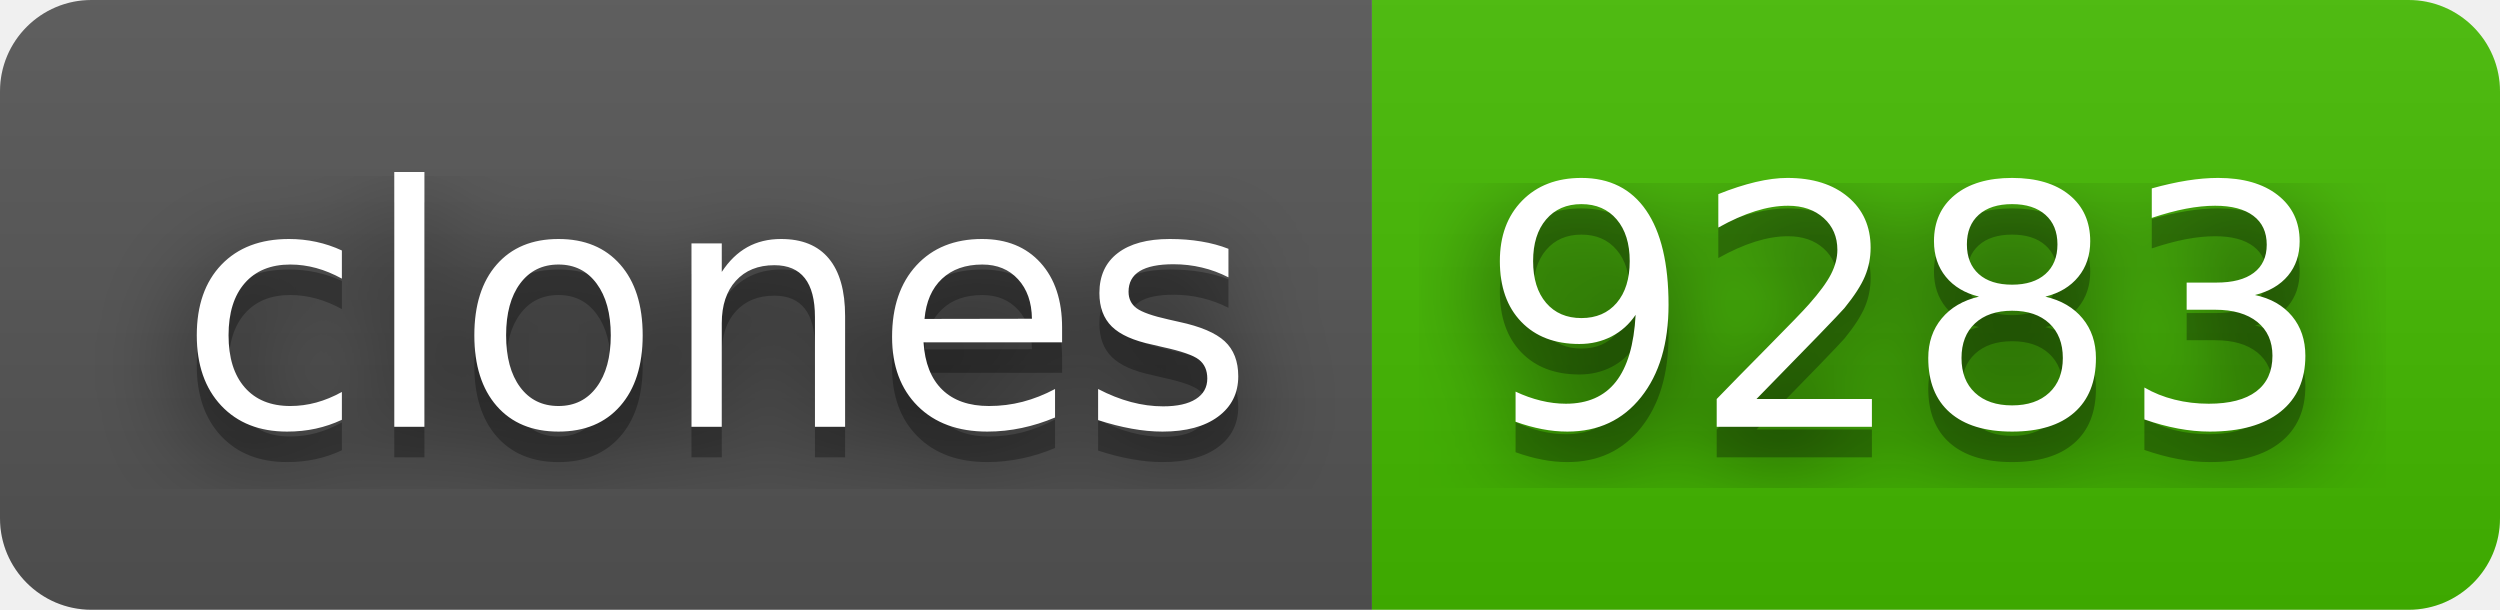
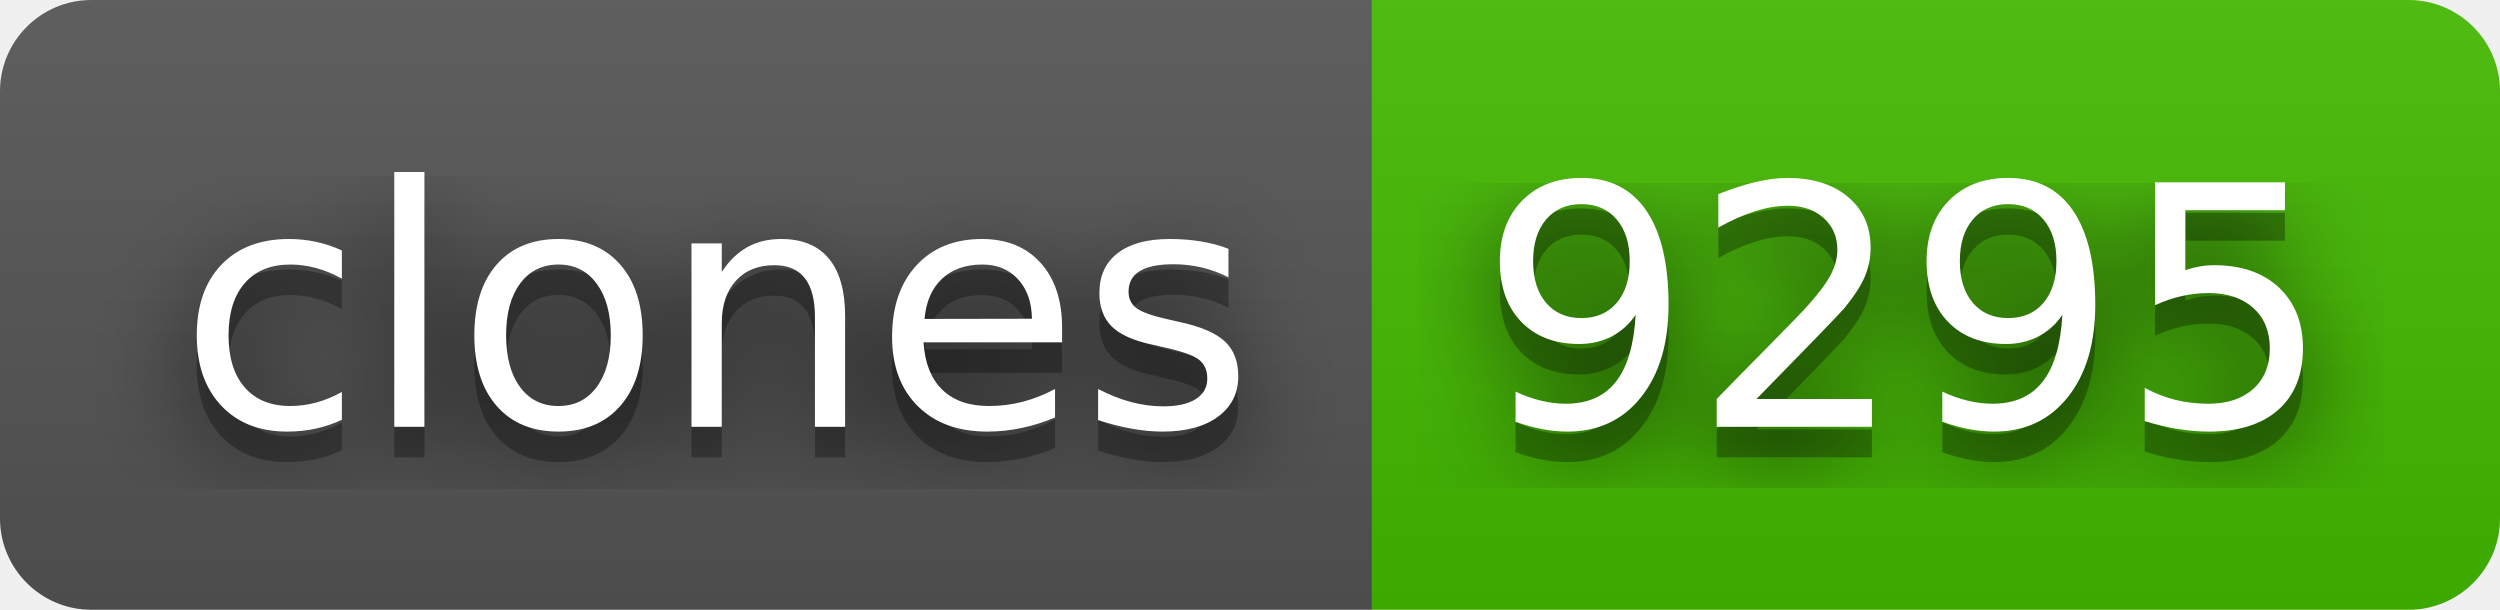
- <svg xmlns="http://www.w3.org/2000/svg" width="82" height="20" role="img" aria-label="clones: 9283">
+ <svg xmlns="http://www.w3.org/2000/svg" width="82" height="20" role="img" aria-label="clones: 9295">
  <filter id="blur">
    <feGaussianBlur stdDeviation="16" />
  </filter>
  <linearGradient id="s" x2="0" y2="100%">
    <stop offset="0" stop-color="#bbb" stop-opacity=".1" />
    <stop offset="1" stop-opacity=".1" />
  </linearGradient>
  <clipPath id="r">
    <rect width="82" height="20" rx="3" />
  </clipPath>
  <g clip-path="url(#r)">
    <rect width="45" height="20" fill="#555" />
    <rect x="45" width="37" height="20" fill="#4b0" />
    <rect width="82" height="20" fill="url(#s)" />
  </g>
  <g fill="#fff" text-anchor="middle" font-family="Verdana,Geneva,DejaVu Sans,sans-serif" text-rendering="geometricPrecision" font-size="110">
    <g transform="scale(.1)">
      <g aria-hidden="true" fill="#010101">
        <text x="235" y="150" fill-opacity=".8" filter="url(#blur)" textLength="350">clones</text>
        <text x="235" y="150" fill-opacity=".3" textLength="350">clones</text>
      </g>
      <text x="235" y="140" textLength="350">clones</text>
    </g>
    <g transform="scale(.1)">
      <g aria-hidden="true" fill="#010101">
-         <text x="625" y="150" fill-opacity=".8" filter="url(#blur)" textLength="270">9283</text>
-         <text x="625" y="150" fill-opacity=".3" textLength="270">9283</text>
+         <text x="625" y="150" fill-opacity=".8" filter="url(#blur)" textLength="270">9295</text>
+         <text x="625" y="150" fill-opacity=".3" textLength="270">9295</text>
      </g>
-       <text x="625" y="140" textLength="270">9283</text>
+       <text x="625" y="140" textLength="270">9295</text>
    </g>
  </g>
</svg>
